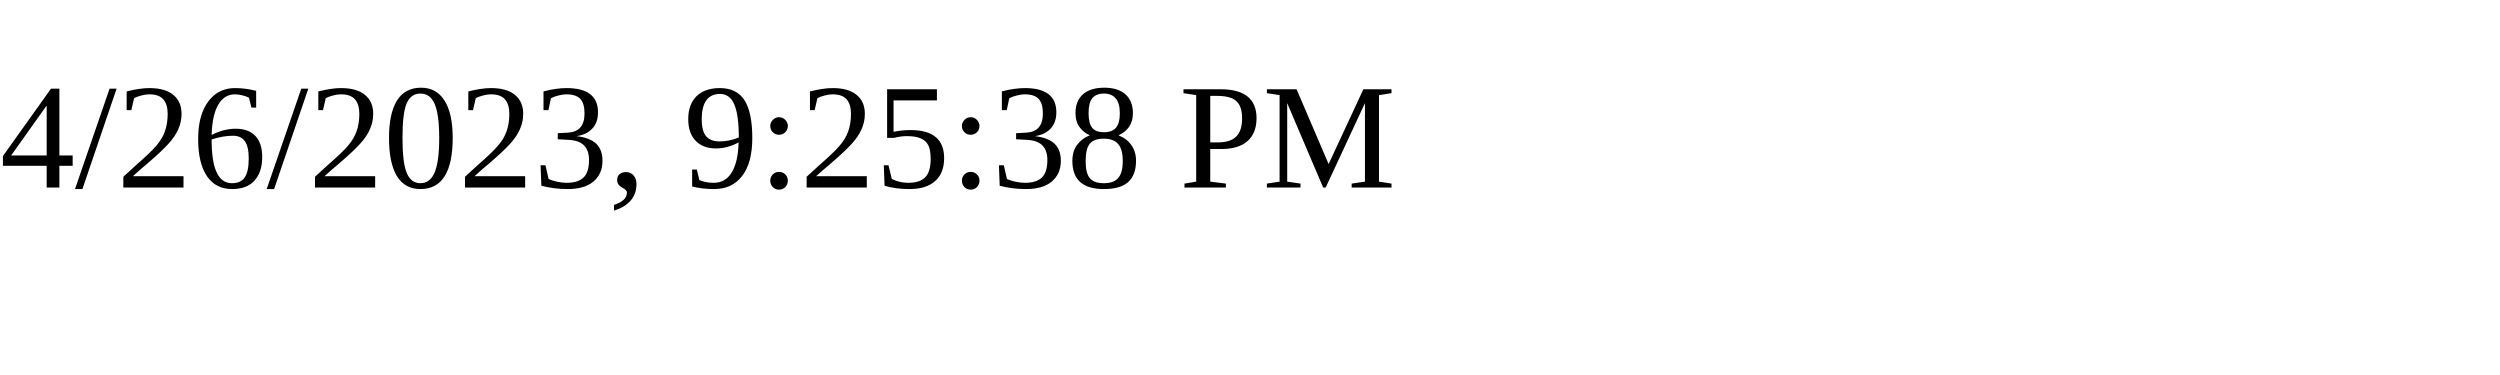
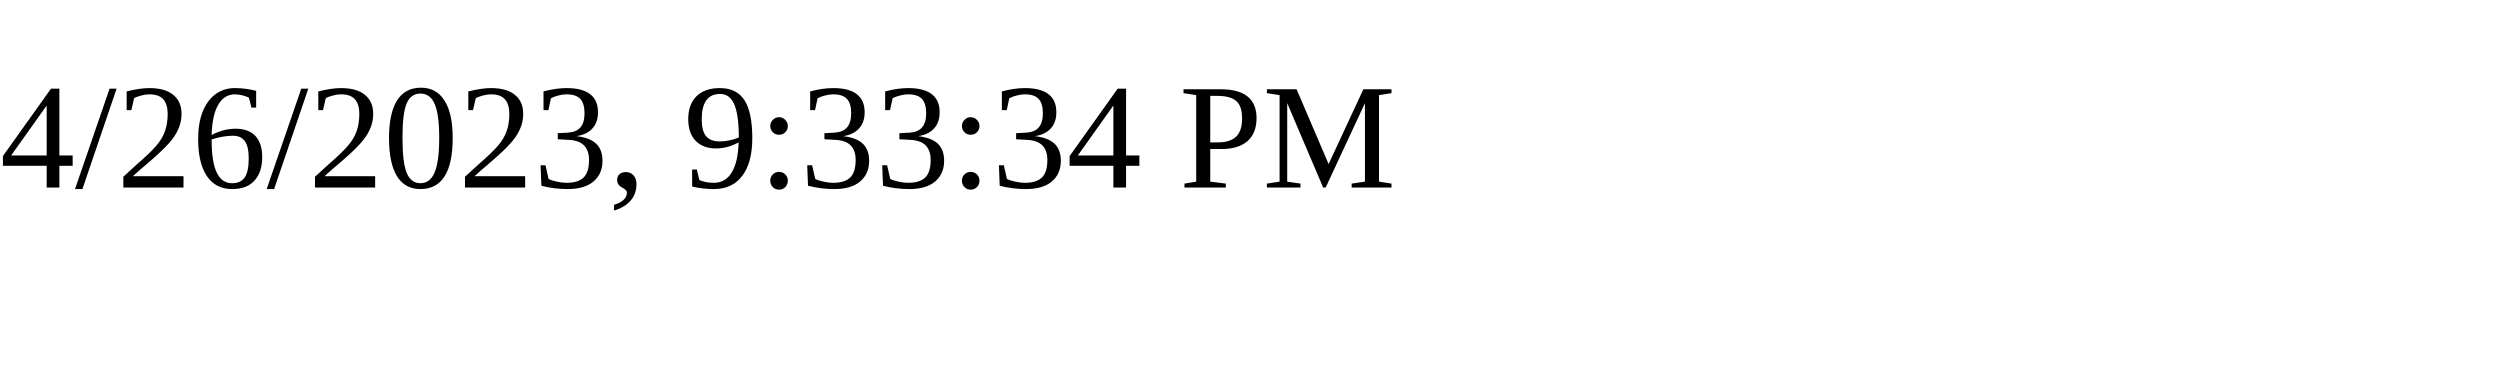
<svg xmlns="http://www.w3.org/2000/svg" height="30" width="200">
-   <text x="0" y="15">4/26/2023, 9:25:38 PM</text>
+   <text x="0" y="15">4/26/2023, 9:33:34 PM</text>
</svg>
